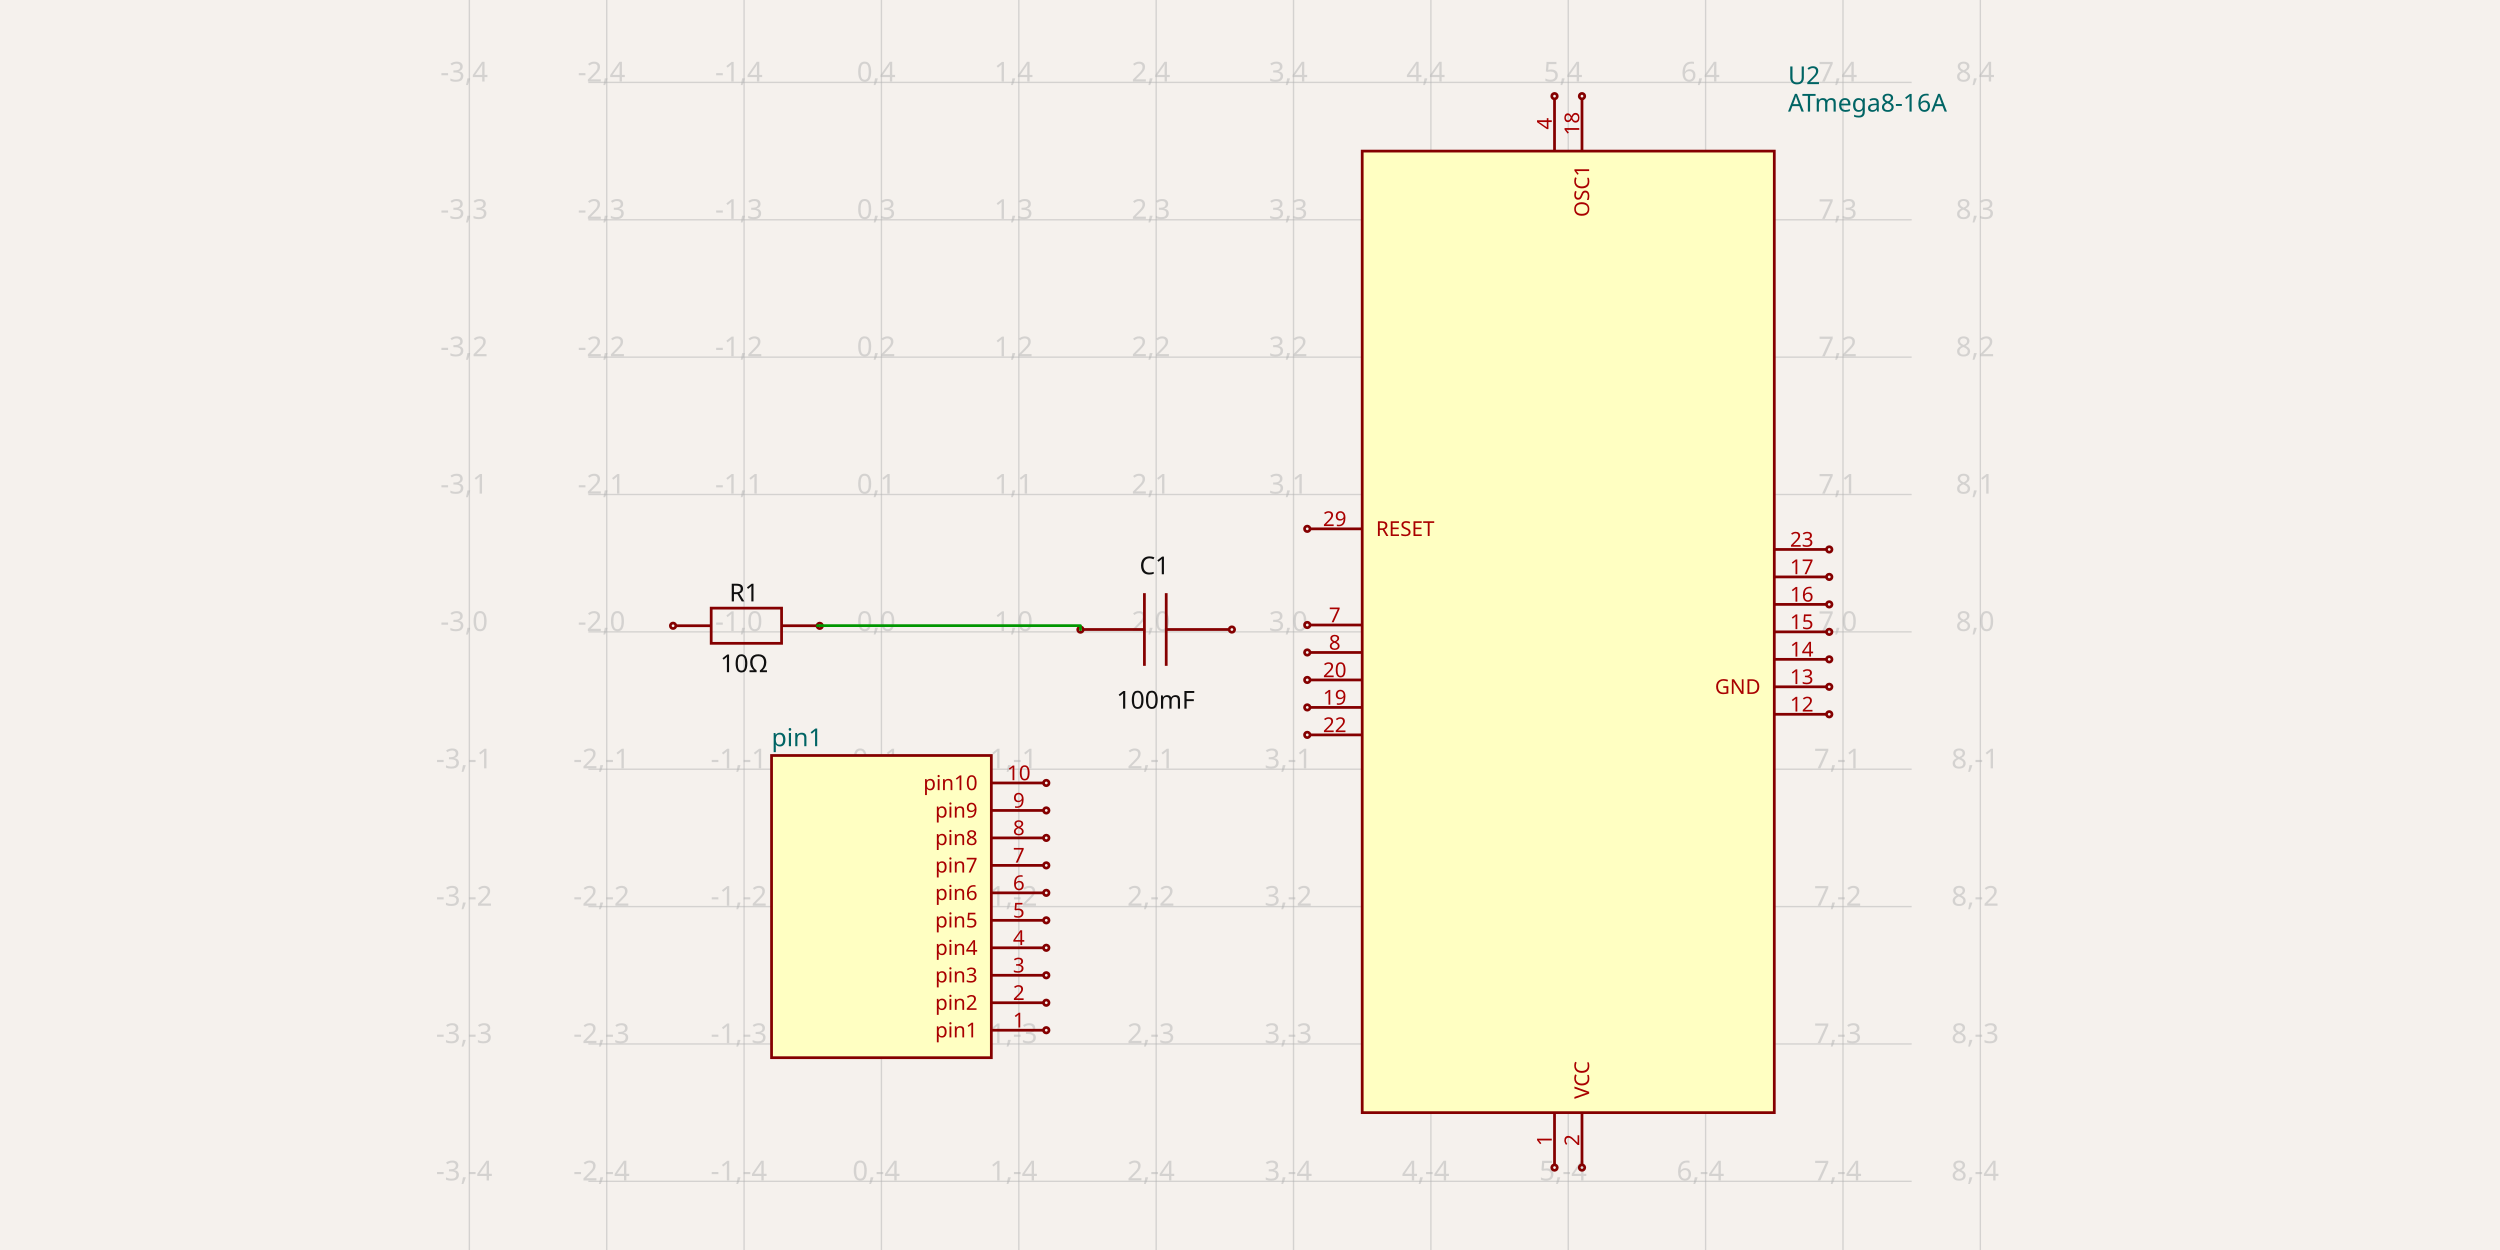
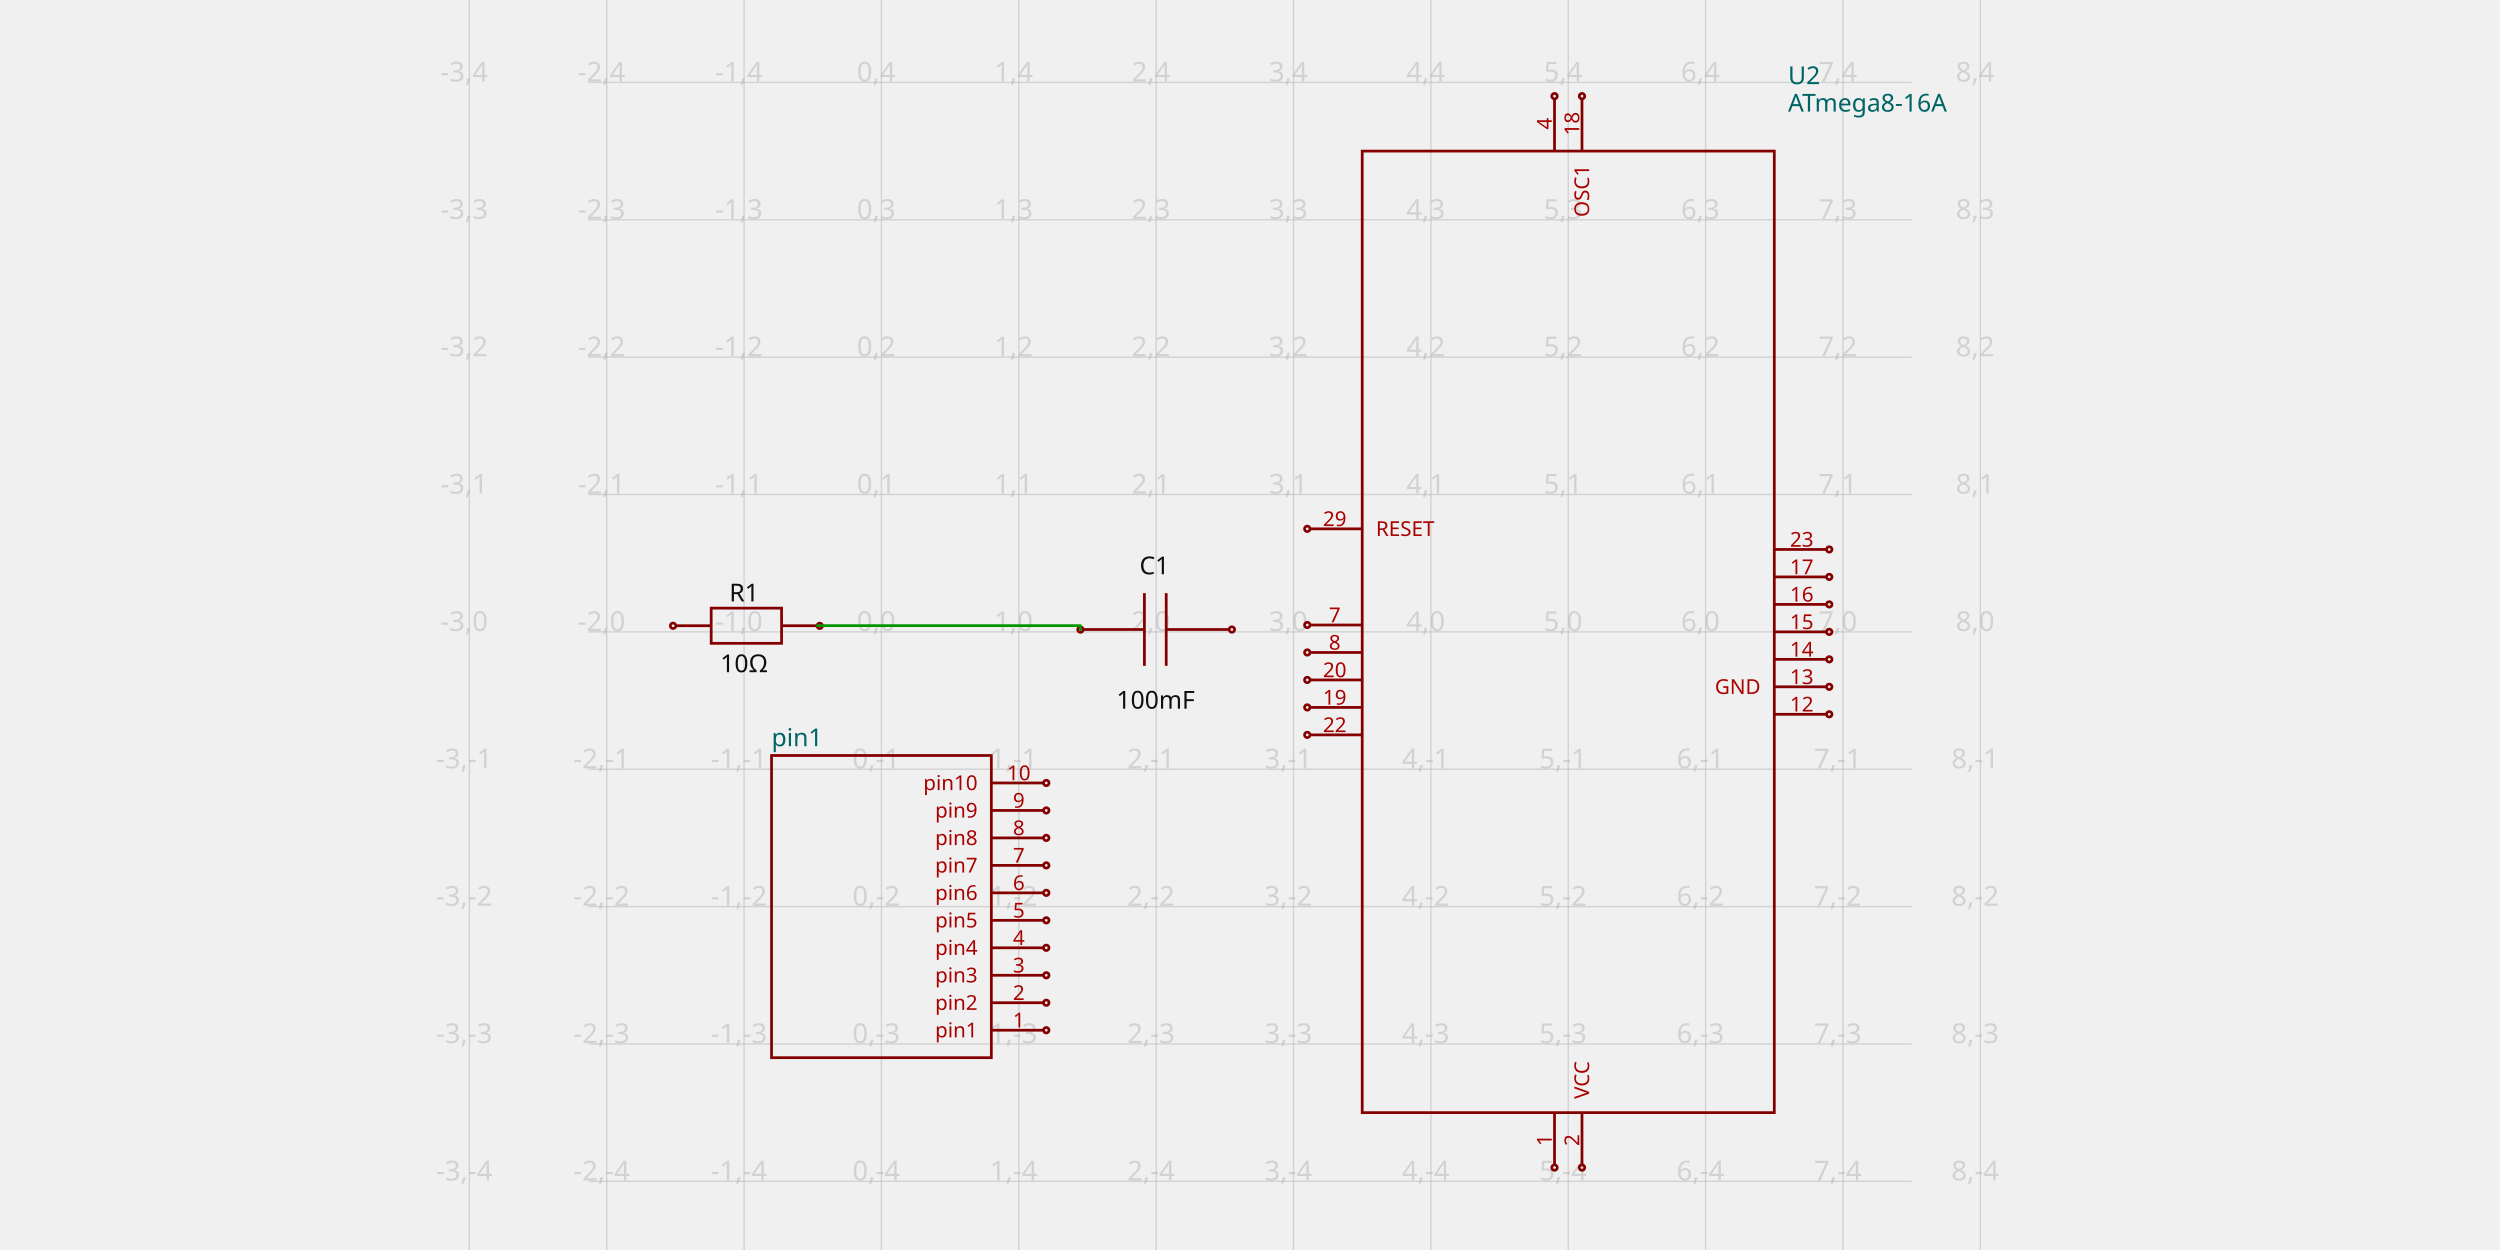
- <svg xmlns="http://www.w3.org/2000/svg" width="1200" height="600" style="background-color: rgb(245, 241, 237)" data-real-to-screen-transform="matrix(65.9340659341,0,0,-65.9340659341,423.0920010989,303.2967032967)">
+ <svg xmlns="http://www.w3.org/2000/svg" width="1200" height="600" style="background-color: transparent" data-real-to-screen-transform="matrix(65.9340659341,0,0,-65.9340659341,423.0920010989,303.2967032967)">
  <style>
-               .boundary { fill: rgb(245, 241, 237); }
+               .boundary { fill: transparent; }
              .schematic-boundary { fill: none; stroke: #fff; }
              .component { fill: none; stroke: rgb(132, 0, 0); }
-               .chip { fill: rgb(255, 255, 194); stroke: rgb(132, 0, 0); }
+               .chip { fill: transparent; stroke: rgb(132, 0, 0); }
              .component-pin { fill: none; stroke: rgb(132, 0, 0); }
              .trace:hover {
                filter: invert(1);
              }
              .trace:hover .trace-crossing-outline {
                opacity: 0;
              }
              .text { font-family: sans-serif; fill: rgb(0, 150, 0); }
              .pin-number { fill: rgb(169, 0, 0); }
              .port-label { fill: rgb(0, 100, 100); }
              .component-name { fill: rgb(0, 100, 100); }
            </style>
  <rect class="boundary" x="0" y="0" width="1200" height="600" />
  <g class="grid">
    <line x1="225.29" y1="600" x2="225.29" y2="-1.6001422409317456e-10" stroke="rgb(181, 181, 181)" stroke-width="0.659" stroke-opacity="0.5" />
    <line x1="291.224" y1="600" x2="291.224" y2="-1.6001422409317456e-10" stroke="rgb(181, 181, 181)" stroke-width="0.659" stroke-opacity="0.5" />
    <line x1="357.158" y1="600" x2="357.158" y2="-1.6001422409317456e-10" stroke="rgb(181, 181, 181)" stroke-width="0.659" stroke-opacity="0.5" />
    <line x1="423.092" y1="600" x2="423.092" y2="-1.6001422409317456e-10" stroke="rgb(181, 181, 181)" stroke-width="0.659" stroke-opacity="0.5" />
    <line x1="489.026" y1="600" x2="489.026" y2="-1.6001422409317456e-10" stroke="rgb(181, 181, 181)" stroke-width="0.659" stroke-opacity="0.5" />
    <line x1="554.96" y1="600" x2="554.96" y2="-1.6001422409317456e-10" stroke="rgb(181, 181, 181)" stroke-width="0.659" stroke-opacity="0.5" />
    <line x1="620.894" y1="600" x2="620.894" y2="-1.6001422409317456e-10" stroke="rgb(181, 181, 181)" stroke-width="0.659" stroke-opacity="0.5" />
    <line x1="686.828" y1="600" x2="686.828" y2="-1.6001422409317456e-10" stroke="rgb(181, 181, 181)" stroke-width="0.659" stroke-opacity="0.5" />
    <line x1="752.762" y1="600" x2="752.762" y2="-1.6001422409317456e-10" stroke="rgb(181, 181, 181)" stroke-width="0.659" stroke-opacity="0.5" />
    <line x1="818.696" y1="600" x2="818.696" y2="-1.6001422409317456e-10" stroke="rgb(181, 181, 181)" stroke-width="0.659" stroke-opacity="0.5" />
    <line x1="884.63" y1="600" x2="884.63" y2="-1.6001422409317456e-10" stroke="rgb(181, 181, 181)" stroke-width="0.659" stroke-opacity="0.5" />
    <line x1="950.565" y1="600" x2="950.565" y2="-1.6001422409317456e-10" stroke="rgb(181, 181, 181)" stroke-width="0.659" stroke-opacity="0.5" />
    <line x1="282.403" y1="632.967" x2="917.597" y2="632.967" stroke="rgb(181, 181, 181)" stroke-width="0.659" stroke-opacity="0.5" />
    <line x1="282.403" y1="567.033" x2="917.597" y2="567.033" stroke="rgb(181, 181, 181)" stroke-width="0.659" stroke-opacity="0.5" />
    <line x1="282.403" y1="501.099" x2="917.597" y2="501.099" stroke="rgb(181, 181, 181)" stroke-width="0.659" stroke-opacity="0.5" />
    <line x1="282.403" y1="435.165" x2="917.597" y2="435.165" stroke="rgb(181, 181, 181)" stroke-width="0.659" stroke-opacity="0.5" />
    <line x1="282.403" y1="369.231" x2="917.597" y2="369.231" stroke="rgb(181, 181, 181)" stroke-width="0.659" stroke-opacity="0.5" />
    <line x1="282.403" y1="303.297" x2="917.597" y2="303.297" stroke="rgb(181, 181, 181)" stroke-width="0.659" stroke-opacity="0.5" />
    <line x1="282.403" y1="237.363" x2="917.597" y2="237.363" stroke="rgb(181, 181, 181)" stroke-width="0.659" stroke-opacity="0.5" />
    <line x1="282.403" y1="171.429" x2="917.597" y2="171.429" stroke="rgb(181, 181, 181)" stroke-width="0.659" stroke-opacity="0.5" />
    <line x1="282.403" y1="105.495" x2="917.597" y2="105.495" stroke="rgb(181, 181, 181)" stroke-width="0.659" stroke-opacity="0.5" />
    <line x1="282.403" y1="39.56" x2="917.597" y2="39.56" stroke="rgb(181, 181, 181)" stroke-width="0.659" stroke-opacity="0.5" />
    <line x1="282.403" y1="-26.374" x2="917.597" y2="-26.374" stroke="rgb(181, 181, 181)" stroke-width="0.659" stroke-opacity="0.5" />
    <text x="222.79" y="627.967" fill="rgb(181, 181, 181)" font-size="13.187" fill-opacity="0.5" text-anchor="middle" dominant-baseline="middle" font-family="sans-serif">-3,-5</text>
    <text x="222.79" y="562.033" fill="rgb(181, 181, 181)" font-size="13.187" fill-opacity="0.5" text-anchor="middle" dominant-baseline="middle" font-family="sans-serif">-3,-4</text>
    <text x="222.79" y="496.099" fill="rgb(181, 181, 181)" font-size="13.187" fill-opacity="0.5" text-anchor="middle" dominant-baseline="middle" font-family="sans-serif">-3,-3</text>
    <text x="222.79" y="430.165" fill="rgb(181, 181, 181)" font-size="13.187" fill-opacity="0.5" text-anchor="middle" dominant-baseline="middle" font-family="sans-serif">-3,-2</text>
    <text x="222.79" y="364.231" fill="rgb(181, 181, 181)" font-size="13.187" fill-opacity="0.5" text-anchor="middle" dominant-baseline="middle" font-family="sans-serif">-3,-1</text>
    <text x="222.79" y="298.297" fill="rgb(181, 181, 181)" font-size="13.187" fill-opacity="0.5" text-anchor="middle" dominant-baseline="middle" font-family="sans-serif">-3,0</text>
    <text x="222.79" y="232.363" fill="rgb(181, 181, 181)" font-size="13.187" fill-opacity="0.5" text-anchor="middle" dominant-baseline="middle" font-family="sans-serif">-3,1</text>
    <text x="222.79" y="166.429" fill="rgb(181, 181, 181)" font-size="13.187" fill-opacity="0.5" text-anchor="middle" dominant-baseline="middle" font-family="sans-serif">-3,2</text>
    <text x="222.79" y="100.495" fill="rgb(181, 181, 181)" font-size="13.187" fill-opacity="0.5" text-anchor="middle" dominant-baseline="middle" font-family="sans-serif">-3,3</text>
    <text x="222.79" y="34.56" fill="rgb(181, 181, 181)" font-size="13.187" fill-opacity="0.5" text-anchor="middle" dominant-baseline="middle" font-family="sans-serif">-3,4</text>
    <text x="222.79" y="-31.374" fill="rgb(181, 181, 181)" font-size="13.187" fill-opacity="0.5" text-anchor="middle" dominant-baseline="middle" font-family="sans-serif">-3,5</text>
    <text x="288.724" y="627.967" fill="rgb(181, 181, 181)" font-size="13.187" fill-opacity="0.5" text-anchor="middle" dominant-baseline="middle" font-family="sans-serif">-2,-5</text>
    <text x="288.724" y="562.033" fill="rgb(181, 181, 181)" font-size="13.187" fill-opacity="0.5" text-anchor="middle" dominant-baseline="middle" font-family="sans-serif">-2,-4</text>
    <text x="288.724" y="496.099" fill="rgb(181, 181, 181)" font-size="13.187" fill-opacity="0.5" text-anchor="middle" dominant-baseline="middle" font-family="sans-serif">-2,-3</text>
    <text x="288.724" y="430.165" fill="rgb(181, 181, 181)" font-size="13.187" fill-opacity="0.5" text-anchor="middle" dominant-baseline="middle" font-family="sans-serif">-2,-2</text>
    <text x="288.724" y="364.231" fill="rgb(181, 181, 181)" font-size="13.187" fill-opacity="0.5" text-anchor="middle" dominant-baseline="middle" font-family="sans-serif">-2,-1</text>
    <text x="288.724" y="298.297" fill="rgb(181, 181, 181)" font-size="13.187" fill-opacity="0.5" text-anchor="middle" dominant-baseline="middle" font-family="sans-serif">-2,0</text>
    <text x="288.724" y="232.363" fill="rgb(181, 181, 181)" font-size="13.187" fill-opacity="0.5" text-anchor="middle" dominant-baseline="middle" font-family="sans-serif">-2,1</text>
    <text x="288.724" y="166.429" fill="rgb(181, 181, 181)" font-size="13.187" fill-opacity="0.5" text-anchor="middle" dominant-baseline="middle" font-family="sans-serif">-2,2</text>
    <text x="288.724" y="100.495" fill="rgb(181, 181, 181)" font-size="13.187" fill-opacity="0.5" text-anchor="middle" dominant-baseline="middle" font-family="sans-serif">-2,3</text>
    <text x="288.724" y="34.56" fill="rgb(181, 181, 181)" font-size="13.187" fill-opacity="0.5" text-anchor="middle" dominant-baseline="middle" font-family="sans-serif">-2,4</text>
    <text x="288.724" y="-31.374" fill="rgb(181, 181, 181)" font-size="13.187" fill-opacity="0.5" text-anchor="middle" dominant-baseline="middle" font-family="sans-serif">-2,5</text>
    <text x="354.658" y="627.967" fill="rgb(181, 181, 181)" font-size="13.187" fill-opacity="0.5" text-anchor="middle" dominant-baseline="middle" font-family="sans-serif">-1,-5</text>
    <text x="354.658" y="562.033" fill="rgb(181, 181, 181)" font-size="13.187" fill-opacity="0.5" text-anchor="middle" dominant-baseline="middle" font-family="sans-serif">-1,-4</text>
    <text x="354.658" y="496.099" fill="rgb(181, 181, 181)" font-size="13.187" fill-opacity="0.5" text-anchor="middle" dominant-baseline="middle" font-family="sans-serif">-1,-3</text>
    <text x="354.658" y="430.165" fill="rgb(181, 181, 181)" font-size="13.187" fill-opacity="0.5" text-anchor="middle" dominant-baseline="middle" font-family="sans-serif">-1,-2</text>
    <text x="354.658" y="364.231" fill="rgb(181, 181, 181)" font-size="13.187" fill-opacity="0.5" text-anchor="middle" dominant-baseline="middle" font-family="sans-serif">-1,-1</text>
    <text x="354.658" y="298.297" fill="rgb(181, 181, 181)" font-size="13.187" fill-opacity="0.5" text-anchor="middle" dominant-baseline="middle" font-family="sans-serif">-1,0</text>
    <text x="354.658" y="232.363" fill="rgb(181, 181, 181)" font-size="13.187" fill-opacity="0.5" text-anchor="middle" dominant-baseline="middle" font-family="sans-serif">-1,1</text>
    <text x="354.658" y="166.429" fill="rgb(181, 181, 181)" font-size="13.187" fill-opacity="0.5" text-anchor="middle" dominant-baseline="middle" font-family="sans-serif">-1,2</text>
    <text x="354.658" y="100.495" fill="rgb(181, 181, 181)" font-size="13.187" fill-opacity="0.5" text-anchor="middle" dominant-baseline="middle" font-family="sans-serif">-1,3</text>
    <text x="354.658" y="34.56" fill="rgb(181, 181, 181)" font-size="13.187" fill-opacity="0.5" text-anchor="middle" dominant-baseline="middle" font-family="sans-serif">-1,4</text>
    <text x="354.658" y="-31.374" fill="rgb(181, 181, 181)" font-size="13.187" fill-opacity="0.5" text-anchor="middle" dominant-baseline="middle" font-family="sans-serif">-1,5</text>
    <text x="420.592" y="627.967" fill="rgb(181, 181, 181)" font-size="13.187" fill-opacity="0.5" text-anchor="middle" dominant-baseline="middle" font-family="sans-serif">0,-5</text>
    <text x="420.592" y="562.033" fill="rgb(181, 181, 181)" font-size="13.187" fill-opacity="0.5" text-anchor="middle" dominant-baseline="middle" font-family="sans-serif">0,-4</text>
    <text x="420.592" y="496.099" fill="rgb(181, 181, 181)" font-size="13.187" fill-opacity="0.5" text-anchor="middle" dominant-baseline="middle" font-family="sans-serif">0,-3</text>
    <text x="420.592" y="430.165" fill="rgb(181, 181, 181)" font-size="13.187" fill-opacity="0.5" text-anchor="middle" dominant-baseline="middle" font-family="sans-serif">0,-2</text>
    <text x="420.592" y="364.231" fill="rgb(181, 181, 181)" font-size="13.187" fill-opacity="0.5" text-anchor="middle" dominant-baseline="middle" font-family="sans-serif">0,-1</text>
    <text x="420.592" y="298.297" fill="rgb(181, 181, 181)" font-size="13.187" fill-opacity="0.5" text-anchor="middle" dominant-baseline="middle" font-family="sans-serif">0,0</text>
    <text x="420.592" y="232.363" fill="rgb(181, 181, 181)" font-size="13.187" fill-opacity="0.5" text-anchor="middle" dominant-baseline="middle" font-family="sans-serif">0,1</text>
    <text x="420.592" y="166.429" fill="rgb(181, 181, 181)" font-size="13.187" fill-opacity="0.5" text-anchor="middle" dominant-baseline="middle" font-family="sans-serif">0,2</text>
    <text x="420.592" y="100.495" fill="rgb(181, 181, 181)" font-size="13.187" fill-opacity="0.5" text-anchor="middle" dominant-baseline="middle" font-family="sans-serif">0,3</text>
    <text x="420.592" y="34.56" fill="rgb(181, 181, 181)" font-size="13.187" fill-opacity="0.5" text-anchor="middle" dominant-baseline="middle" font-family="sans-serif">0,4</text>
    <text x="420.592" y="-31.374" fill="rgb(181, 181, 181)" font-size="13.187" fill-opacity="0.5" text-anchor="middle" dominant-baseline="middle" font-family="sans-serif">0,5</text>
    <text x="486.526" y="627.967" fill="rgb(181, 181, 181)" font-size="13.187" fill-opacity="0.5" text-anchor="middle" dominant-baseline="middle" font-family="sans-serif">1,-5</text>
    <text x="486.526" y="562.033" fill="rgb(181, 181, 181)" font-size="13.187" fill-opacity="0.5" text-anchor="middle" dominant-baseline="middle" font-family="sans-serif">1,-4</text>
    <text x="486.526" y="496.099" fill="rgb(181, 181, 181)" font-size="13.187" fill-opacity="0.5" text-anchor="middle" dominant-baseline="middle" font-family="sans-serif">1,-3</text>
    <text x="486.526" y="430.165" fill="rgb(181, 181, 181)" font-size="13.187" fill-opacity="0.5" text-anchor="middle" dominant-baseline="middle" font-family="sans-serif">1,-2</text>
    <text x="486.526" y="364.231" fill="rgb(181, 181, 181)" font-size="13.187" fill-opacity="0.5" text-anchor="middle" dominant-baseline="middle" font-family="sans-serif">1,-1</text>
    <text x="486.526" y="298.297" fill="rgb(181, 181, 181)" font-size="13.187" fill-opacity="0.5" text-anchor="middle" dominant-baseline="middle" font-family="sans-serif">1,0</text>
    <text x="486.526" y="232.363" fill="rgb(181, 181, 181)" font-size="13.187" fill-opacity="0.5" text-anchor="middle" dominant-baseline="middle" font-family="sans-serif">1,1</text>
    <text x="486.526" y="166.429" fill="rgb(181, 181, 181)" font-size="13.187" fill-opacity="0.5" text-anchor="middle" dominant-baseline="middle" font-family="sans-serif">1,2</text>
    <text x="486.526" y="100.495" fill="rgb(181, 181, 181)" font-size="13.187" fill-opacity="0.5" text-anchor="middle" dominant-baseline="middle" font-family="sans-serif">1,3</text>
    <text x="486.526" y="34.56" fill="rgb(181, 181, 181)" font-size="13.187" fill-opacity="0.5" text-anchor="middle" dominant-baseline="middle" font-family="sans-serif">1,4</text>
    <text x="486.526" y="-31.374" fill="rgb(181, 181, 181)" font-size="13.187" fill-opacity="0.5" text-anchor="middle" dominant-baseline="middle" font-family="sans-serif">1,5</text>
    <text x="552.46" y="627.967" fill="rgb(181, 181, 181)" font-size="13.187" fill-opacity="0.5" text-anchor="middle" dominant-baseline="middle" font-family="sans-serif">2,-5</text>
    <text x="552.46" y="562.033" fill="rgb(181, 181, 181)" font-size="13.187" fill-opacity="0.5" text-anchor="middle" dominant-baseline="middle" font-family="sans-serif">2,-4</text>
    <text x="552.46" y="496.099" fill="rgb(181, 181, 181)" font-size="13.187" fill-opacity="0.5" text-anchor="middle" dominant-baseline="middle" font-family="sans-serif">2,-3</text>
    <text x="552.46" y="430.165" fill="rgb(181, 181, 181)" font-size="13.187" fill-opacity="0.5" text-anchor="middle" dominant-baseline="middle" font-family="sans-serif">2,-2</text>
    <text x="552.46" y="364.231" fill="rgb(181, 181, 181)" font-size="13.187" fill-opacity="0.5" text-anchor="middle" dominant-baseline="middle" font-family="sans-serif">2,-1</text>
    <text x="552.46" y="298.297" fill="rgb(181, 181, 181)" font-size="13.187" fill-opacity="0.5" text-anchor="middle" dominant-baseline="middle" font-family="sans-serif">2,0</text>
    <text x="552.46" y="232.363" fill="rgb(181, 181, 181)" font-size="13.187" fill-opacity="0.5" text-anchor="middle" dominant-baseline="middle" font-family="sans-serif">2,1</text>
    <text x="552.46" y="166.429" fill="rgb(181, 181, 181)" font-size="13.187" fill-opacity="0.5" text-anchor="middle" dominant-baseline="middle" font-family="sans-serif">2,2</text>
    <text x="552.46" y="100.495" fill="rgb(181, 181, 181)" font-size="13.187" fill-opacity="0.5" text-anchor="middle" dominant-baseline="middle" font-family="sans-serif">2,3</text>
    <text x="552.46" y="34.56" fill="rgb(181, 181, 181)" font-size="13.187" fill-opacity="0.5" text-anchor="middle" dominant-baseline="middle" font-family="sans-serif">2,4</text>
    <text x="552.46" y="-31.374" fill="rgb(181, 181, 181)" font-size="13.187" fill-opacity="0.5" text-anchor="middle" dominant-baseline="middle" font-family="sans-serif">2,5</text>
    <text x="618.394" y="627.967" fill="rgb(181, 181, 181)" font-size="13.187" fill-opacity="0.5" text-anchor="middle" dominant-baseline="middle" font-family="sans-serif">3,-5</text>
    <text x="618.394" y="562.033" fill="rgb(181, 181, 181)" font-size="13.187" fill-opacity="0.5" text-anchor="middle" dominant-baseline="middle" font-family="sans-serif">3,-4</text>
    <text x="618.394" y="496.099" fill="rgb(181, 181, 181)" font-size="13.187" fill-opacity="0.5" text-anchor="middle" dominant-baseline="middle" font-family="sans-serif">3,-3</text>
    <text x="618.394" y="430.165" fill="rgb(181, 181, 181)" font-size="13.187" fill-opacity="0.5" text-anchor="middle" dominant-baseline="middle" font-family="sans-serif">3,-2</text>
    <text x="618.394" y="364.231" fill="rgb(181, 181, 181)" font-size="13.187" fill-opacity="0.5" text-anchor="middle" dominant-baseline="middle" font-family="sans-serif">3,-1</text>
    <text x="618.394" y="298.297" fill="rgb(181, 181, 181)" font-size="13.187" fill-opacity="0.5" text-anchor="middle" dominant-baseline="middle" font-family="sans-serif">3,0</text>
    <text x="618.394" y="232.363" fill="rgb(181, 181, 181)" font-size="13.187" fill-opacity="0.5" text-anchor="middle" dominant-baseline="middle" font-family="sans-serif">3,1</text>
    <text x="618.394" y="166.429" fill="rgb(181, 181, 181)" font-size="13.187" fill-opacity="0.5" text-anchor="middle" dominant-baseline="middle" font-family="sans-serif">3,2</text>
    <text x="618.394" y="100.495" fill="rgb(181, 181, 181)" font-size="13.187" fill-opacity="0.5" text-anchor="middle" dominant-baseline="middle" font-family="sans-serif">3,3</text>
    <text x="618.394" y="34.56" fill="rgb(181, 181, 181)" font-size="13.187" fill-opacity="0.5" text-anchor="middle" dominant-baseline="middle" font-family="sans-serif">3,4</text>
    <text x="618.394" y="-31.374" fill="rgb(181, 181, 181)" font-size="13.187" fill-opacity="0.5" text-anchor="middle" dominant-baseline="middle" font-family="sans-serif">3,5</text>
    <text x="684.328" y="627.967" fill="rgb(181, 181, 181)" font-size="13.187" fill-opacity="0.5" text-anchor="middle" dominant-baseline="middle" font-family="sans-serif">4,-5</text>
    <text x="684.328" y="562.033" fill="rgb(181, 181, 181)" font-size="13.187" fill-opacity="0.5" text-anchor="middle" dominant-baseline="middle" font-family="sans-serif">4,-4</text>
    <text x="684.328" y="496.099" fill="rgb(181, 181, 181)" font-size="13.187" fill-opacity="0.5" text-anchor="middle" dominant-baseline="middle" font-family="sans-serif">4,-3</text>
    <text x="684.328" y="430.165" fill="rgb(181, 181, 181)" font-size="13.187" fill-opacity="0.5" text-anchor="middle" dominant-baseline="middle" font-family="sans-serif">4,-2</text>
    <text x="684.328" y="364.231" fill="rgb(181, 181, 181)" font-size="13.187" fill-opacity="0.5" text-anchor="middle" dominant-baseline="middle" font-family="sans-serif">4,-1</text>
    <text x="684.328" y="298.297" fill="rgb(181, 181, 181)" font-size="13.187" fill-opacity="0.5" text-anchor="middle" dominant-baseline="middle" font-family="sans-serif">4,0</text>
    <text x="684.328" y="232.363" fill="rgb(181, 181, 181)" font-size="13.187" fill-opacity="0.5" text-anchor="middle" dominant-baseline="middle" font-family="sans-serif">4,1</text>
    <text x="684.328" y="166.429" fill="rgb(181, 181, 181)" font-size="13.187" fill-opacity="0.5" text-anchor="middle" dominant-baseline="middle" font-family="sans-serif">4,2</text>
    <text x="684.328" y="100.495" fill="rgb(181, 181, 181)" font-size="13.187" fill-opacity="0.5" text-anchor="middle" dominant-baseline="middle" font-family="sans-serif">4,3</text>
    <text x="684.328" y="34.56" fill="rgb(181, 181, 181)" font-size="13.187" fill-opacity="0.5" text-anchor="middle" dominant-baseline="middle" font-family="sans-serif">4,4</text>
    <text x="684.328" y="-31.374" fill="rgb(181, 181, 181)" font-size="13.187" fill-opacity="0.5" text-anchor="middle" dominant-baseline="middle" font-family="sans-serif">4,5</text>
    <text x="750.262" y="627.967" fill="rgb(181, 181, 181)" font-size="13.187" fill-opacity="0.5" text-anchor="middle" dominant-baseline="middle" font-family="sans-serif">5,-5</text>
    <text x="750.262" y="562.033" fill="rgb(181, 181, 181)" font-size="13.187" fill-opacity="0.5" text-anchor="middle" dominant-baseline="middle" font-family="sans-serif">5,-4</text>
    <text x="750.262" y="496.099" fill="rgb(181, 181, 181)" font-size="13.187" fill-opacity="0.5" text-anchor="middle" dominant-baseline="middle" font-family="sans-serif">5,-3</text>
    <text x="750.262" y="430.165" fill="rgb(181, 181, 181)" font-size="13.187" fill-opacity="0.5" text-anchor="middle" dominant-baseline="middle" font-family="sans-serif">5,-2</text>
    <text x="750.262" y="364.231" fill="rgb(181, 181, 181)" font-size="13.187" fill-opacity="0.5" text-anchor="middle" dominant-baseline="middle" font-family="sans-serif">5,-1</text>
    <text x="750.262" y="298.297" fill="rgb(181, 181, 181)" font-size="13.187" fill-opacity="0.5" text-anchor="middle" dominant-baseline="middle" font-family="sans-serif">5,0</text>
    <text x="750.262" y="232.363" fill="rgb(181, 181, 181)" font-size="13.187" fill-opacity="0.5" text-anchor="middle" dominant-baseline="middle" font-family="sans-serif">5,1</text>
    <text x="750.262" y="166.429" fill="rgb(181, 181, 181)" font-size="13.187" fill-opacity="0.5" text-anchor="middle" dominant-baseline="middle" font-family="sans-serif">5,2</text>
    <text x="750.262" y="100.495" fill="rgb(181, 181, 181)" font-size="13.187" fill-opacity="0.5" text-anchor="middle" dominant-baseline="middle" font-family="sans-serif">5,3</text>
    <text x="750.262" y="34.56" fill="rgb(181, 181, 181)" font-size="13.187" fill-opacity="0.5" text-anchor="middle" dominant-baseline="middle" font-family="sans-serif">5,4</text>
    <text x="750.262" y="-31.374" fill="rgb(181, 181, 181)" font-size="13.187" fill-opacity="0.5" text-anchor="middle" dominant-baseline="middle" font-family="sans-serif">5,5</text>
    <text x="816.196" y="627.967" fill="rgb(181, 181, 181)" font-size="13.187" fill-opacity="0.5" text-anchor="middle" dominant-baseline="middle" font-family="sans-serif">6,-5</text>
    <text x="816.196" y="562.033" fill="rgb(181, 181, 181)" font-size="13.187" fill-opacity="0.5" text-anchor="middle" dominant-baseline="middle" font-family="sans-serif">6,-4</text>
    <text x="816.196" y="496.099" fill="rgb(181, 181, 181)" font-size="13.187" fill-opacity="0.5" text-anchor="middle" dominant-baseline="middle" font-family="sans-serif">6,-3</text>
    <text x="816.196" y="430.165" fill="rgb(181, 181, 181)" font-size="13.187" fill-opacity="0.5" text-anchor="middle" dominant-baseline="middle" font-family="sans-serif">6,-2</text>
    <text x="816.196" y="364.231" fill="rgb(181, 181, 181)" font-size="13.187" fill-opacity="0.5" text-anchor="middle" dominant-baseline="middle" font-family="sans-serif">6,-1</text>
    <text x="816.196" y="298.297" fill="rgb(181, 181, 181)" font-size="13.187" fill-opacity="0.5" text-anchor="middle" dominant-baseline="middle" font-family="sans-serif">6,0</text>
    <text x="816.196" y="232.363" fill="rgb(181, 181, 181)" font-size="13.187" fill-opacity="0.5" text-anchor="middle" dominant-baseline="middle" font-family="sans-serif">6,1</text>
    <text x="816.196" y="166.429" fill="rgb(181, 181, 181)" font-size="13.187" fill-opacity="0.5" text-anchor="middle" dominant-baseline="middle" font-family="sans-serif">6,2</text>
    <text x="816.196" y="100.495" fill="rgb(181, 181, 181)" font-size="13.187" fill-opacity="0.5" text-anchor="middle" dominant-baseline="middle" font-family="sans-serif">6,3</text>
    <text x="816.196" y="34.56" fill="rgb(181, 181, 181)" font-size="13.187" fill-opacity="0.5" text-anchor="middle" dominant-baseline="middle" font-family="sans-serif">6,4</text>
    <text x="816.196" y="-31.374" fill="rgb(181, 181, 181)" font-size="13.187" fill-opacity="0.5" text-anchor="middle" dominant-baseline="middle" font-family="sans-serif">6,5</text>
    <text x="882.13" y="627.967" fill="rgb(181, 181, 181)" font-size="13.187" fill-opacity="0.5" text-anchor="middle" dominant-baseline="middle" font-family="sans-serif">7,-5</text>
    <text x="882.13" y="562.033" fill="rgb(181, 181, 181)" font-size="13.187" fill-opacity="0.5" text-anchor="middle" dominant-baseline="middle" font-family="sans-serif">7,-4</text>
    <text x="882.13" y="496.099" fill="rgb(181, 181, 181)" font-size="13.187" fill-opacity="0.5" text-anchor="middle" dominant-baseline="middle" font-family="sans-serif">7,-3</text>
    <text x="882.13" y="430.165" fill="rgb(181, 181, 181)" font-size="13.187" fill-opacity="0.5" text-anchor="middle" dominant-baseline="middle" font-family="sans-serif">7,-2</text>
    <text x="882.13" y="364.231" fill="rgb(181, 181, 181)" font-size="13.187" fill-opacity="0.5" text-anchor="middle" dominant-baseline="middle" font-family="sans-serif">7,-1</text>
    <text x="882.13" y="298.297" fill="rgb(181, 181, 181)" font-size="13.187" fill-opacity="0.5" text-anchor="middle" dominant-baseline="middle" font-family="sans-serif">7,0</text>
    <text x="882.13" y="232.363" fill="rgb(181, 181, 181)" font-size="13.187" fill-opacity="0.5" text-anchor="middle" dominant-baseline="middle" font-family="sans-serif">7,1</text>
    <text x="882.13" y="166.429" fill="rgb(181, 181, 181)" font-size="13.187" fill-opacity="0.5" text-anchor="middle" dominant-baseline="middle" font-family="sans-serif">7,2</text>
    <text x="882.13" y="100.495" fill="rgb(181, 181, 181)" font-size="13.187" fill-opacity="0.5" text-anchor="middle" dominant-baseline="middle" font-family="sans-serif">7,3</text>
    <text x="882.13" y="34.56" fill="rgb(181, 181, 181)" font-size="13.187" fill-opacity="0.5" text-anchor="middle" dominant-baseline="middle" font-family="sans-serif">7,4</text>
    <text x="882.13" y="-31.374" fill="rgb(181, 181, 181)" font-size="13.187" fill-opacity="0.5" text-anchor="middle" dominant-baseline="middle" font-family="sans-serif">7,5</text>
    <text x="948.065" y="627.967" fill="rgb(181, 181, 181)" font-size="13.187" fill-opacity="0.5" text-anchor="middle" dominant-baseline="middle" font-family="sans-serif">8,-5</text>
    <text x="948.065" y="562.033" fill="rgb(181, 181, 181)" font-size="13.187" fill-opacity="0.5" text-anchor="middle" dominant-baseline="middle" font-family="sans-serif">8,-4</text>
    <text x="948.065" y="496.099" fill="rgb(181, 181, 181)" font-size="13.187" fill-opacity="0.5" text-anchor="middle" dominant-baseline="middle" font-family="sans-serif">8,-3</text>
    <text x="948.065" y="430.165" fill="rgb(181, 181, 181)" font-size="13.187" fill-opacity="0.5" text-anchor="middle" dominant-baseline="middle" font-family="sans-serif">8,-2</text>
    <text x="948.065" y="364.231" fill="rgb(181, 181, 181)" font-size="13.187" fill-opacity="0.5" text-anchor="middle" dominant-baseline="middle" font-family="sans-serif">8,-1</text>
    <text x="948.065" y="298.297" fill="rgb(181, 181, 181)" font-size="13.187" fill-opacity="0.5" text-anchor="middle" dominant-baseline="middle" font-family="sans-serif">8,0</text>
    <text x="948.065" y="232.363" fill="rgb(181, 181, 181)" font-size="13.187" fill-opacity="0.5" text-anchor="middle" dominant-baseline="middle" font-family="sans-serif">8,1</text>
    <text x="948.065" y="166.429" fill="rgb(181, 181, 181)" font-size="13.187" fill-opacity="0.5" text-anchor="middle" dominant-baseline="middle" font-family="sans-serif">8,2</text>
    <text x="948.065" y="100.495" fill="rgb(181, 181, 181)" font-size="13.187" fill-opacity="0.5" text-anchor="middle" dominant-baseline="middle" font-family="sans-serif">8,3</text>
    <text x="948.065" y="34.56" fill="rgb(181, 181, 181)" font-size="13.187" fill-opacity="0.5" text-anchor="middle" dominant-baseline="middle" font-family="sans-serif">8,4</text>
    <text x="948.065" y="-31.374" fill="rgb(181, 181, 181)" font-size="13.187" fill-opacity="0.5" text-anchor="middle" dominant-baseline="middle" font-family="sans-serif">8,5</text>
  </g>
  <g data-circuit-json-type="schematic_component" data-schematic-component-id="schematic_component_0">
    <rect class="component-overlay" x="324.481" y="291.904" width="67.565" height="16.891" fill="transparent" />
    <path d="M 324.481 300.35 L 341.372 300.35" stroke="rgb(132, 0, 0)" fill="none" stroke-width="1.319px" />
    <path d="M 375.155 300.35 L 392.046 300.35" stroke="rgb(132, 0, 0)" fill="none" stroke-width="1.319px" />
    <path d="M 358.263 291.904 L 375.155 291.904 L 375.155 308.795 L 341.372 308.795 L 341.372 291.904 L 358.263 291.904" stroke="rgb(132, 0, 0)" fill="none" stroke-width="1.319px" />
    <text x="357.158" y="288.674" fill="rgb(15, 15, 15)" font-family="sans-serif" text-anchor="middle" dominant-baseline="auto" font-size="11.868px">R1</text>
    <text x="357.158" y="313.451" fill="rgb(15, 15, 15)" font-family="sans-serif" text-anchor="middle" dominant-baseline="hanging" font-size="11.868px">10Ω</text>
    <circle cx="323.08" cy="300.372" r="1.319px" stroke-width="1.319px" fill="none" stroke="rgb(132, 0, 0)" />
    <circle cx="393.47" cy="300.407" r="1.319px" stroke-width="1.319px" fill="none" stroke="rgb(132, 0, 0)" />
  </g>
  <g data-circuit-json-type="schematic_component" data-schematic-component-id="schematic_component_1">
    <rect class="component-overlay" x="519.659" y="284.712" width="69.78" height="34.89" fill="transparent" />
    <path d="M 589.44 302.157 L 559.783 302.157" stroke="rgb(132, 0, 0)" fill="none" stroke-width="1.319px" />
    <path d="M 549.316 302.157 L 519.659 302.157" stroke="rgb(132, 0, 0)" fill="none" stroke-width="1.319px" />
    <path d="M 559.783 284.712 L 559.783 319.602" stroke="rgb(132, 0, 0)" fill="none" stroke-width="1.319px" />
    <path d="M 549.316 284.712 L 549.316 319.602" stroke="rgb(132, 0, 0)" fill="none" stroke-width="1.319px" />
    <text x="554.112" y="275.657" fill="rgb(15, 15, 15)" font-family="sans-serif" text-anchor="middle" dominant-baseline="auto" font-size="11.868px">C1</text>
    <text x="554.706" y="330.937" fill="rgb(15, 15, 15)" font-family="sans-serif" text-anchor="middle" dominant-baseline="hanging" font-size="11.868px">100mF</text>
    <circle cx="518.617" cy="302.217" r="1.319px" stroke-width="1.319px" fill="none" stroke="rgb(132, 0, 0)" />
    <circle cx="591.304" cy="302.181" r="1.319px" stroke-width="1.319px" fill="none" stroke="rgb(132, 0, 0)" />
  </g>
  <g data-circuit-json-type="schematic_component" data-schematic-component-id="schematic_component_2">
-     <rect class="component chip" x="370.345" y="362.637" width="105.495" height="145.055" stroke-width="1.319px" fill="rgb(255, 255, 194)" stroke="rgb(132, 0, 0)" />
+     <rect class="component chip" x="370.345" y="362.637" width="105.495" height="145.055" stroke-width="1.319px" fill="transparent" stroke="rgb(132, 0, 0)" />
    <rect class="component-overlay" x="370.345" y="362.637" width="105.495" height="145.055" fill="transparent" />
    <text x="370.345" y="516.264" fill="#006464" text-anchor="start" dominant-baseline="middle" font-family="sans-serif" font-size="11.868px" transform="rotate(0, 370.3447, 516.2637)" />
    <text x="370.345" y="354.066" fill="#006464" text-anchor="start" dominant-baseline="middle" font-family="sans-serif" font-size="11.868px" transform="rotate(0, 370.3447, 354.0659)">pin1</text>
    <line class="component-pin" x1="500.894" y1="494.505" x2="475.839" y2="494.505" stroke-width="1.319px" />
    <circle class="component-pin" cx="502.213" cy="494.505" r="1.319" stroke-width="1.319px" />
    <text class="pin-number" x="489.026" y="493.187" style="font-family: sans-serif;" fill="rgb(169, 0, 0)" text-anchor="middle" dominant-baseline="auto" font-size="9.89px" transform="">1</text>
    <text class="pin-number" x="469.246" y="494.505" style="font-family: sans-serif;" fill="rgb(169, 0, 0)" text-anchor="end" dominant-baseline="middle" font-size="9.89px" transform="">pin1</text>
    <line class="component-pin" x1="500.894" y1="481.319" x2="475.839" y2="481.319" stroke-width="1.319px" />
    <circle class="component-pin" cx="502.213" cy="481.319" r="1.319" stroke-width="1.319px" />
    <text class="pin-number" x="489.026" y="480" style="font-family: sans-serif;" fill="rgb(169, 0, 0)" text-anchor="middle" dominant-baseline="auto" font-size="9.89px" transform="">2</text>
    <text class="pin-number" x="469.246" y="481.319" style="font-family: sans-serif;" fill="rgb(169, 0, 0)" text-anchor="end" dominant-baseline="middle" font-size="9.89px" transform="">pin2</text>
    <line class="component-pin" x1="500.894" y1="468.132" x2="475.839" y2="468.132" stroke-width="1.319px" />
    <circle class="component-pin" cx="502.213" cy="468.132" r="1.319" stroke-width="1.319px" />
    <text class="pin-number" x="489.026" y="466.813" style="font-family: sans-serif;" fill="rgb(169, 0, 0)" text-anchor="middle" dominant-baseline="auto" font-size="9.89px" transform="">3</text>
    <text class="pin-number" x="469.246" y="468.132" style="font-family: sans-serif;" fill="rgb(169, 0, 0)" text-anchor="end" dominant-baseline="middle" font-size="9.89px" transform="">pin3</text>
    <line class="component-pin" x1="500.894" y1="454.945" x2="475.839" y2="454.945" stroke-width="1.319px" />
    <circle class="component-pin" cx="502.213" cy="454.945" r="1.319" stroke-width="1.319px" />
    <text class="pin-number" x="489.026" y="453.626" style="font-family: sans-serif;" fill="rgb(169, 0, 0)" text-anchor="middle" dominant-baseline="auto" font-size="9.89px" transform="">4</text>
    <text class="pin-number" x="469.246" y="454.945" style="font-family: sans-serif;" fill="rgb(169, 0, 0)" text-anchor="end" dominant-baseline="middle" font-size="9.89px" transform="">pin4</text>
    <line class="component-pin" x1="500.894" y1="441.758" x2="475.839" y2="441.758" stroke-width="1.319px" />
    <circle class="component-pin" cx="502.213" cy="441.758" r="1.319" stroke-width="1.319px" />
    <text class="pin-number" x="489.026" y="440.44" style="font-family: sans-serif;" fill="rgb(169, 0, 0)" text-anchor="middle" dominant-baseline="auto" font-size="9.89px" transform="">5</text>
    <text class="pin-number" x="469.246" y="441.758" style="font-family: sans-serif;" fill="rgb(169, 0, 0)" text-anchor="end" dominant-baseline="middle" font-size="9.89px" transform="">pin5</text>
    <line class="component-pin" x1="500.894" y1="428.571" x2="475.839" y2="428.571" stroke-width="1.319px" />
    <circle class="component-pin" cx="502.213" cy="428.571" r="1.319" stroke-width="1.319px" />
    <text class="pin-number" x="489.026" y="427.253" style="font-family: sans-serif;" fill="rgb(169, 0, 0)" text-anchor="middle" dominant-baseline="auto" font-size="9.89px" transform="">6</text>
    <text class="pin-number" x="469.246" y="428.571" style="font-family: sans-serif;" fill="rgb(169, 0, 0)" text-anchor="end" dominant-baseline="middle" font-size="9.89px" transform="">pin6</text>
    <line class="component-pin" x1="500.894" y1="415.385" x2="475.839" y2="415.385" stroke-width="1.319px" />
    <circle class="component-pin" cx="502.213" cy="415.385" r="1.319" stroke-width="1.319px" />
    <text class="pin-number" x="489.026" y="414.066" style="font-family: sans-serif;" fill="rgb(169, 0, 0)" text-anchor="middle" dominant-baseline="auto" font-size="9.89px" transform="">7</text>
    <text class="pin-number" x="469.246" y="415.385" style="font-family: sans-serif;" fill="rgb(169, 0, 0)" text-anchor="end" dominant-baseline="middle" font-size="9.89px" transform="">pin7</text>
    <line class="component-pin" x1="500.894" y1="402.198" x2="475.839" y2="402.198" stroke-width="1.319px" />
    <circle class="component-pin" cx="502.213" cy="402.198" r="1.319" stroke-width="1.319px" />
    <text class="pin-number" x="489.026" y="400.879" style="font-family: sans-serif;" fill="rgb(169, 0, 0)" text-anchor="middle" dominant-baseline="auto" font-size="9.89px" transform="">8</text>
    <text class="pin-number" x="469.246" y="402.198" style="font-family: sans-serif;" fill="rgb(169, 0, 0)" text-anchor="end" dominant-baseline="middle" font-size="9.89px" transform="">pin8</text>
    <line class="component-pin" x1="500.894" y1="389.011" x2="475.839" y2="389.011" stroke-width="1.319px" />
    <circle class="component-pin" cx="502.213" cy="389.011" r="1.319" stroke-width="1.319px" />
    <text class="pin-number" x="489.026" y="387.692" style="font-family: sans-serif;" fill="rgb(169, 0, 0)" text-anchor="middle" dominant-baseline="auto" font-size="9.89px" transform="">9</text>
    <text class="pin-number" x="469.246" y="389.011" style="font-family: sans-serif;" fill="rgb(169, 0, 0)" text-anchor="end" dominant-baseline="middle" font-size="9.89px" transform="">pin9</text>
    <line class="component-pin" x1="500.894" y1="375.824" x2="475.839" y2="375.824" stroke-width="1.319px" />
    <circle class="component-pin" cx="502.213" cy="375.824" r="1.319" stroke-width="1.319px" />
    <text class="pin-number" x="489.026" y="374.505" style="font-family: sans-serif;" fill="rgb(169, 0, 0)" text-anchor="middle" dominant-baseline="auto" font-size="9.89px" transform="">10</text>
    <text class="pin-number" x="469.246" y="375.824" style="font-family: sans-serif;" fill="rgb(169, 0, 0)" text-anchor="end" dominant-baseline="middle" font-size="9.89px" transform="">pin10</text>
  </g>
  <g data-circuit-json-type="schematic_component" data-schematic-component-id="schematic_component_3">
-     <rect class="component chip" x="653.861" y="72.527" width="197.802" height="461.538" stroke-width="1.319px" fill="rgb(255, 255, 194)" stroke="rgb(132, 0, 0)" />
+     <rect class="component chip" x="653.861" y="72.527" width="197.802" height="461.538" stroke-width="1.319px" fill="transparent" stroke="rgb(132, 0, 0)" />
    <rect class="component-overlay" x="653.861" y="72.527" width="197.802" height="461.538" fill="transparent" />
    <text x="858.257" y="49.451" fill="#006464" text-anchor="start" dominant-baseline="middle" font-family="sans-serif" font-size="11.868px" transform="rotate(0, 858.2568, 49.45055)">ATmega8-16A</text>
    <text x="858.257" y="36.264" fill="#006464" text-anchor="start" dominant-baseline="middle" font-family="sans-serif" font-size="11.868px" transform="rotate(0, 858.2568, 36.26374)">U2</text>
    <line class="component-pin" x1="628.806" y1="253.846" x2="653.861" y2="253.846" stroke-width="1.319px" />
    <circle class="component-pin" cx="627.488" cy="253.846" r="1.319" stroke-width="1.319px" />
    <text class="pin-number" x="640.674" y="252.527" style="font-family: sans-serif;" fill="rgb(169, 0, 0)" text-anchor="middle" dominant-baseline="auto" font-size="9.89px" transform="">29</text>
    <text class="pin-number" x="660.455" y="253.846" style="font-family: sans-serif;" fill="rgb(169, 0, 0)" text-anchor="start" dominant-baseline="middle" font-size="9.89px" transform="">RESET</text>
    <line class="component-pin" x1="876.718" y1="329.67" x2="851.663" y2="329.67" stroke-width="1.319px" />
    <circle class="component-pin" cx="878.037" cy="329.67" r="1.319" stroke-width="1.319px" />
    <text class="pin-number" x="864.85" y="328.352" style="font-family: sans-serif;" fill="rgb(169, 0, 0)" text-anchor="middle" dominant-baseline="auto" font-size="9.89px" transform="">13</text>
    <text class="pin-number" x="845.07" y="329.67" style="font-family: sans-serif;" fill="rgb(169, 0, 0)" text-anchor="end" dominant-baseline="middle" font-size="9.89px" transform="">GND</text>
    <line class="component-pin" x1="759.356" y1="559.121" x2="759.356" y2="534.066" stroke-width="1.319px" />
    <circle class="component-pin" cx="759.356" cy="560.44" r="1.319" stroke-width="1.319px" />
    <text class="pin-number" x="758.037" y="547.253" style="font-family: sans-serif;" fill="rgb(169, 0, 0)" text-anchor="middle" dominant-baseline="auto" font-size="9.89px" transform="rotate(-90 758.0371 547.2527)">2</text>
    <text class="pin-number" x="759.356" y="527.473" style="font-family: sans-serif;" fill="rgb(169, 0, 0)" text-anchor="start" dominant-baseline="middle" font-size="9.89px" transform="rotate(-90 759.3557 527.4725)">VCC</text>
    <line class="component-pin" x1="759.356" y1="47.473" x2="759.356" y2="72.527" stroke-width="1.319px" />
    <circle class="component-pin" cx="759.356" cy="46.154" r="1.319" stroke-width="1.319px" />
    <text class="pin-number" x="758.037" y="59.341" style="font-family: sans-serif;" fill="rgb(169, 0, 0)" text-anchor="middle" dominant-baseline="auto" font-size="9.89px" transform="rotate(-90 758.0371 59.34066)">18</text>
    <text class="pin-number" x="759.356" y="79.121" style="font-family: sans-serif;" fill="rgb(169, 0, 0)" text-anchor="end" dominant-baseline="middle" font-size="9.89px" transform="rotate(-90 759.3557 79.12088)">OSC1</text>
    <line class="component-pin" x1="746.169" y1="559.121" x2="746.169" y2="534.066" stroke-width="1.319px" />
    <circle class="component-pin" cx="746.169" cy="560.44" r="1.319" stroke-width="1.319px" />
    <text class="pin-number" x="744.85" y="547.253" style="font-family: sans-serif;" fill="rgb(169, 0, 0)" text-anchor="middle" dominant-baseline="auto" font-size="9.89px" transform="rotate(-90 744.8502 547.2527)">1</text>
    <line class="component-pin" x1="746.169" y1="47.473" x2="746.169" y2="72.527" stroke-width="1.319px" />
    <circle class="component-pin" cx="746.169" cy="46.154" r="1.319" stroke-width="1.319px" />
    <text class="pin-number" x="744.85" y="59.341" style="font-family: sans-serif;" fill="rgb(169, 0, 0)" text-anchor="middle" dominant-baseline="auto" font-size="9.89px" transform="rotate(-90 744.8502 59.34066)">4</text>
    <line class="component-pin" x1="628.806" y1="300" x2="653.861" y2="300" stroke-width="1.319px" />
    <circle class="component-pin" cx="627.488" cy="300" r="1.319" stroke-width="1.319px" />
    <text class="pin-number" x="640.674" y="298.681" style="font-family: sans-serif;" fill="rgb(169, 0, 0)" text-anchor="middle" dominant-baseline="auto" font-size="9.89px" transform="">7</text>
    <line class="component-pin" x1="628.806" y1="313.187" x2="653.861" y2="313.187" stroke-width="1.319px" />
    <circle class="component-pin" cx="627.488" cy="313.187" r="1.319" stroke-width="1.319px" />
    <text class="pin-number" x="640.674" y="311.868" style="font-family: sans-serif;" fill="rgb(169, 0, 0)" text-anchor="middle" dominant-baseline="auto" font-size="9.89px" transform="">8</text>
    <line class="component-pin" x1="876.718" y1="342.857" x2="851.663" y2="342.857" stroke-width="1.319px" />
    <circle class="component-pin" cx="878.037" cy="342.857" r="1.319" stroke-width="1.319px" />
    <text class="pin-number" x="864.85" y="341.538" style="font-family: sans-serif;" fill="rgb(169, 0, 0)" text-anchor="middle" dominant-baseline="auto" font-size="9.89px" transform="">12</text>
    <line class="component-pin" x1="876.718" y1="316.484" x2="851.663" y2="316.484" stroke-width="1.319px" />
    <circle class="component-pin" cx="878.037" cy="316.484" r="1.319" stroke-width="1.319px" />
    <text class="pin-number" x="864.85" y="315.165" style="font-family: sans-serif;" fill="rgb(169, 0, 0)" text-anchor="middle" dominant-baseline="auto" font-size="9.89px" transform="">14</text>
    <line class="component-pin" x1="876.718" y1="303.297" x2="851.663" y2="303.297" stroke-width="1.319px" />
    <circle class="component-pin" cx="878.037" cy="303.297" r="1.319" stroke-width="1.319px" />
    <text class="pin-number" x="864.85" y="301.978" style="font-family: sans-serif;" fill="rgb(169, 0, 0)" text-anchor="middle" dominant-baseline="auto" font-size="9.89px" transform="">15</text>
    <line class="component-pin" x1="876.718" y1="290.11" x2="851.663" y2="290.11" stroke-width="1.319px" />
    <circle class="component-pin" cx="878.037" cy="290.11" r="1.319" stroke-width="1.319px" />
    <text class="pin-number" x="864.85" y="288.791" style="font-family: sans-serif;" fill="rgb(169, 0, 0)" text-anchor="middle" dominant-baseline="auto" font-size="9.89px" transform="">16</text>
    <line class="component-pin" x1="876.718" y1="276.923" x2="851.663" y2="276.923" stroke-width="1.319px" />
    <circle class="component-pin" cx="878.037" cy="276.923" r="1.319" stroke-width="1.319px" />
    <text class="pin-number" x="864.85" y="275.604" style="font-family: sans-serif;" fill="rgb(169, 0, 0)" text-anchor="middle" dominant-baseline="auto" font-size="9.89px" transform="">17</text>
    <line class="component-pin" x1="628.806" y1="339.56" x2="653.861" y2="339.56" stroke-width="1.319px" />
    <circle class="component-pin" cx="627.488" cy="339.56" r="1.319" stroke-width="1.319px" />
    <text class="pin-number" x="640.674" y="338.242" style="font-family: sans-serif;" fill="rgb(169, 0, 0)" text-anchor="middle" dominant-baseline="auto" font-size="9.89px" transform="">19</text>
    <line class="component-pin" x1="628.806" y1="326.374" x2="653.861" y2="326.374" stroke-width="1.319px" />
    <circle class="component-pin" cx="627.488" cy="326.374" r="1.319" stroke-width="1.319px" />
    <text class="pin-number" x="640.674" y="325.055" style="font-family: sans-serif;" fill="rgb(169, 0, 0)" text-anchor="middle" dominant-baseline="auto" font-size="9.89px" transform="">20</text>
    <line class="component-pin" x1="628.806" y1="352.747" x2="653.861" y2="352.747" stroke-width="1.319px" />
    <circle class="component-pin" cx="627.488" cy="352.747" r="1.319" stroke-width="1.319px" />
    <text class="pin-number" x="640.674" y="351.429" style="font-family: sans-serif;" fill="rgb(169, 0, 0)" text-anchor="middle" dominant-baseline="auto" font-size="9.89px" transform="">22</text>
    <line class="component-pin" x1="876.718" y1="263.736" x2="851.663" y2="263.736" stroke-width="1.319px" />
    <circle class="component-pin" cx="878.037" cy="263.736" r="1.319" stroke-width="1.319px" />
    <text class="pin-number" x="864.85" y="262.418" style="font-family: sans-serif;" fill="rgb(169, 0, 0)" text-anchor="middle" dominant-baseline="auto" font-size="9.89px" transform="">23</text>
  </g>
  <g class="trace" data-circuit-json-type="schematic_trace" data-schematic-trace-id="schematic_trace_0">
    <path d="M 392.353 300.313 L 518.617 300.313 L 518.617 302.217" class="trace-invisible-hover-outline" stroke="rgb(0, 150, 0)" fill="none" stroke-width="10.549px" stroke-linecap="round" opacity="0" stroke-linejoin="round" />
    <path d="M 392.353 300.313 L 518.617 300.313 L 518.617 302.217" stroke="rgb(0, 150, 0)" fill="none" stroke-width="1.319px" stroke-linecap="round" stroke-linejoin="round" />
  </g>
</svg>
